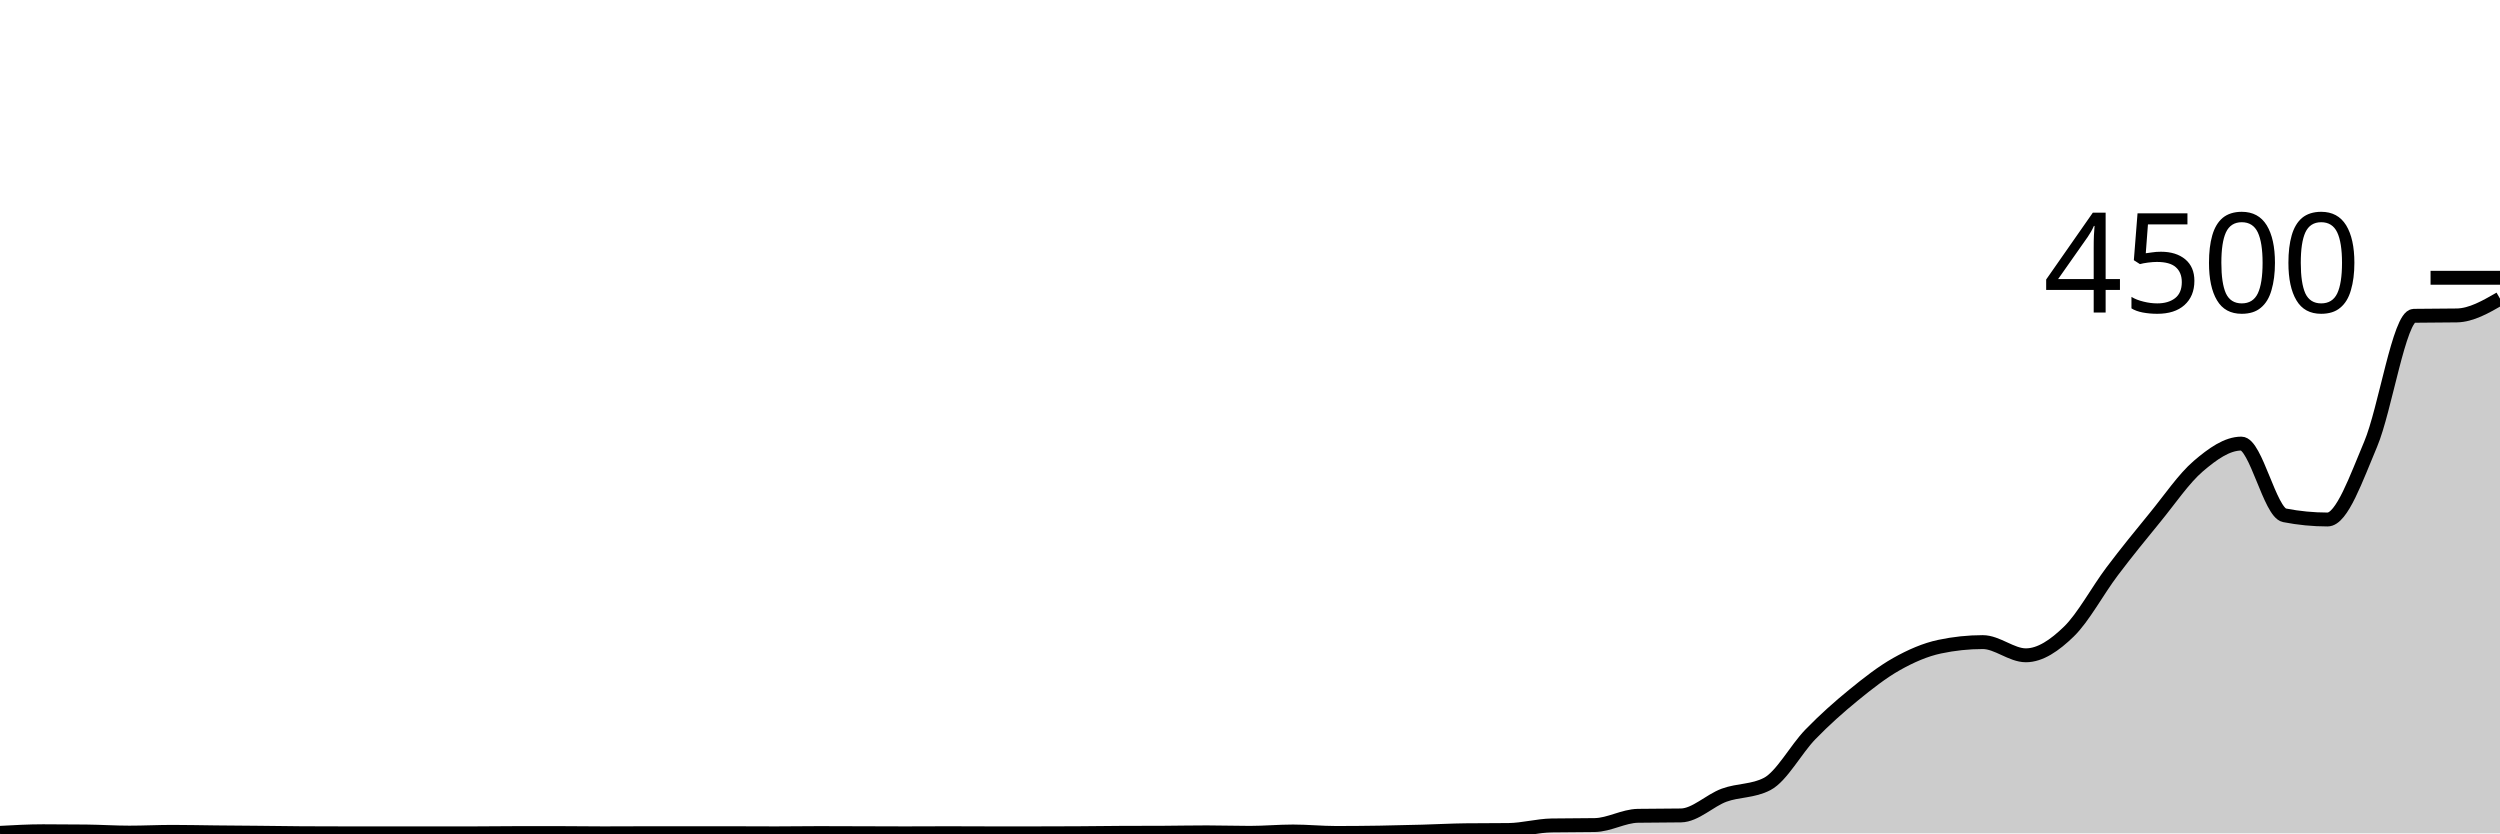
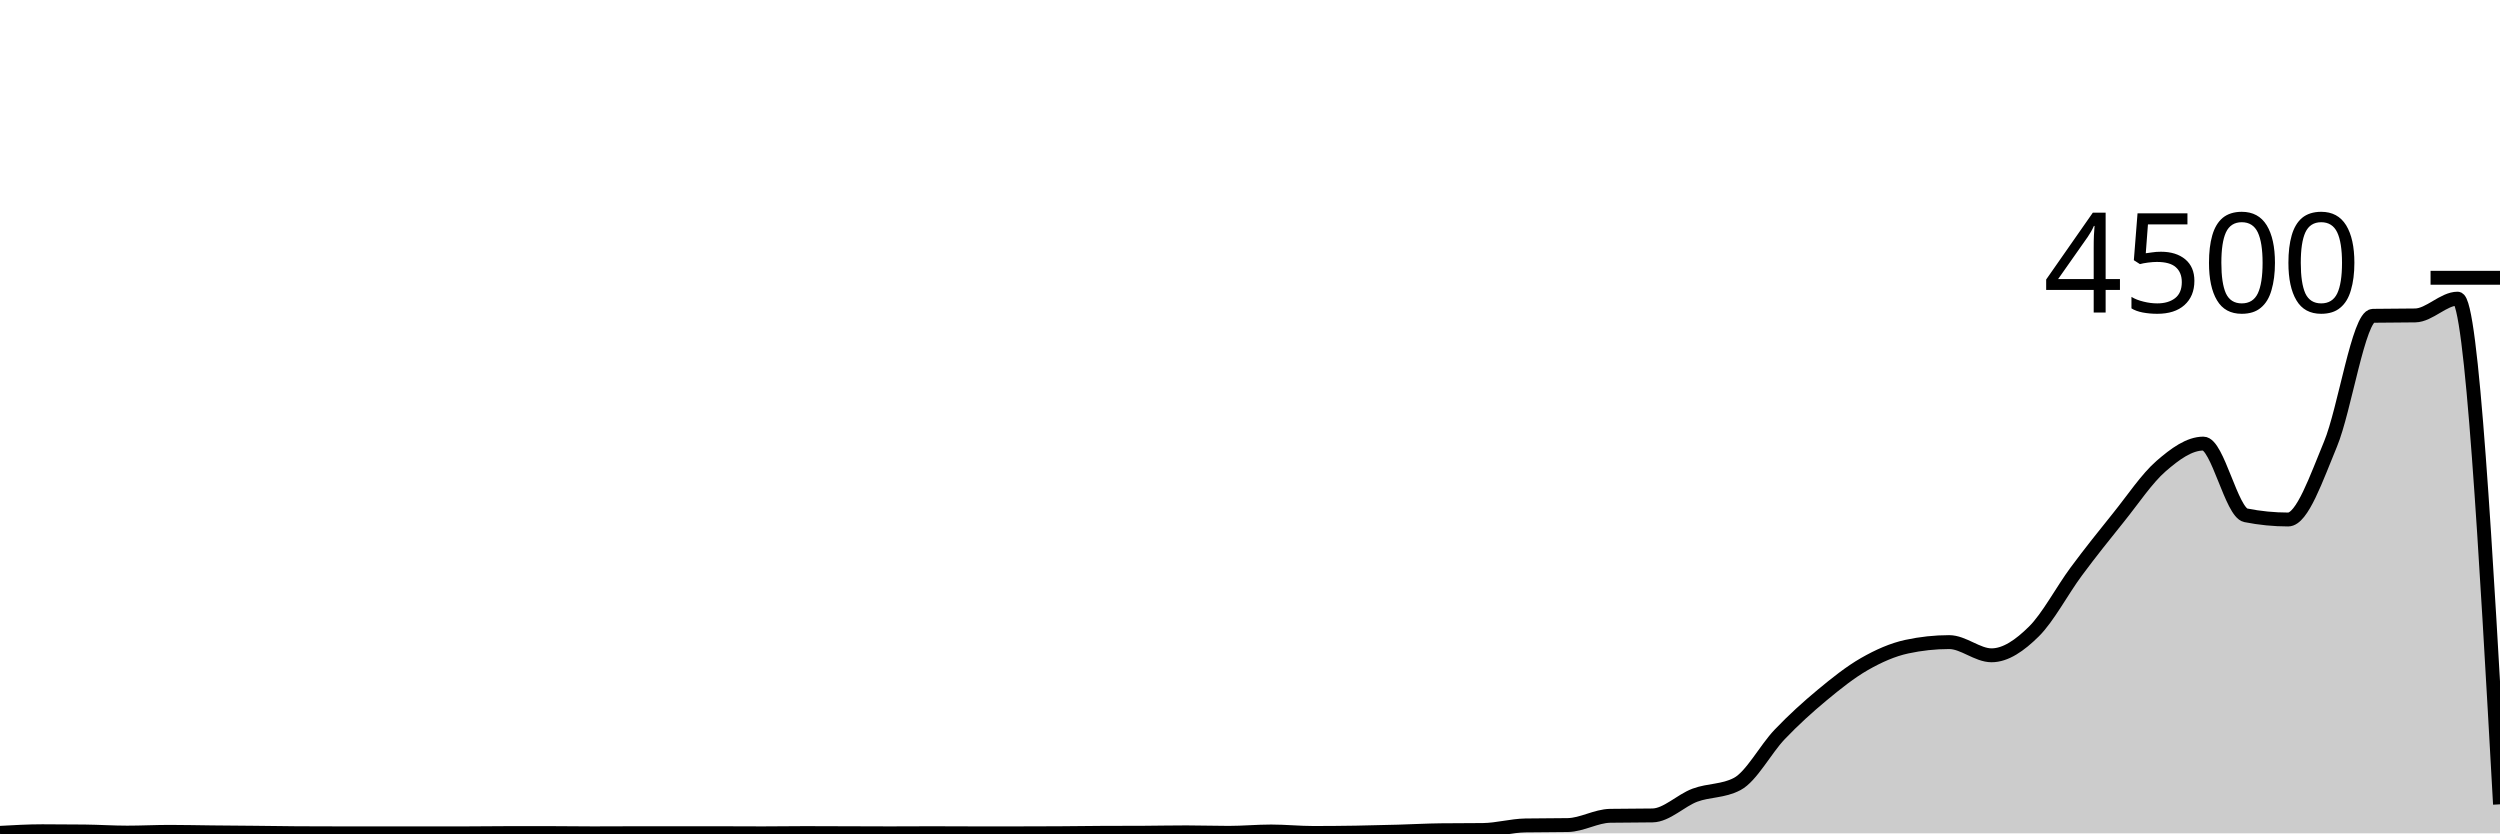
<svg xmlns="http://www.w3.org/2000/svg" viewBox="0 0 180 60">
  <g transform="translate(0,20)">
-     <path class="area" fill="rgba(0, 0, 0, 0.2)" d="M0,39.964C1.034,39.907,2.069,39.849,3.103,39.849C4.138,39.849,5.172,39.855,6.207,39.867C7.241,39.879,8.276,39.947,9.31,39.947C10.345,39.947,11.379,39.893,12.414,39.893C13.448,39.893,14.483,39.919,15.517,39.929C16.552,39.939,17.586,39.945,18.621,39.956C19.655,39.966,20.69,39.985,21.724,39.991C22.759,39.997,23.793,40,24.828,40C25.862,40,26.897,40,27.931,40C28.966,40,30,40,31.034,40C32.069,40,33.103,40,34.138,40C35.172,40,36.207,39.982,37.241,39.982C38.276,39.982,39.31,39.982,40.345,39.982C41.379,39.982,42.414,40,43.448,40C44.483,40,45.517,39.991,46.552,39.991C47.586,39.991,48.621,39.991,49.655,39.991C50.69,39.991,51.724,39.991,52.759,39.991C53.793,39.991,54.828,40,55.862,40C56.897,40,57.931,39.982,58.966,39.982C60,39.982,61.034,39.988,62.069,39.991C63.103,39.994,64.138,40,65.172,40C66.207,40,67.241,39.991,68.276,39.991C69.31,39.991,70.345,40,71.379,40C72.414,40,73.448,40,74.483,40C75.517,40,76.552,39.997,77.586,39.991C78.621,39.985,79.655,39.97,80.69,39.964C81.724,39.959,82.759,39.961,83.793,39.956C84.828,39.95,85.862,39.929,86.897,39.929C87.931,39.929,88.966,39.964,90,39.964C91.034,39.964,92.069,39.867,93.103,39.867C94.138,39.867,95.172,39.973,96.207,39.973C97.241,39.973,98.276,39.963,99.31,39.947C100.345,39.93,101.379,39.904,102.414,39.876C103.448,39.847,104.483,39.79,105.517,39.778C106.552,39.766,107.586,39.772,108.621,39.76C109.655,39.748,110.69,39.449,111.724,39.431C112.759,39.413,113.793,39.422,114.828,39.404C115.862,39.387,116.897,38.756,117.931,38.738C118.966,38.72,120,38.729,121.034,38.711C122.069,38.693,123.103,37.631,124.138,37.253C125.172,36.876,126.207,36.984,127.241,36.444C128.276,35.905,129.31,33.945,130.345,32.88C131.379,31.815,132.414,30.898,133.448,30.053C134.483,29.209,135.517,28.396,136.552,27.813C137.586,27.231,138.621,26.779,139.655,26.56C140.69,26.341,141.724,26.231,142.759,26.231C143.793,26.231,144.828,27.182,145.862,27.182C146.897,27.182,147.931,26.473,148.966,25.467C150,24.461,151.034,22.517,152.069,21.147C153.103,19.776,154.138,18.508,155.172,17.244C156.207,15.981,157.241,14.449,158.276,13.564C159.31,12.68,160.345,11.938,161.379,11.938C162.414,11.938,163.448,16.901,164.483,17.102C165.517,17.304,166.552,17.404,167.586,17.404C168.621,17.404,169.655,14.418,170.69,11.973C171.724,9.529,172.759,2.756,173.793,2.738C174.828,2.72,175.862,2.729,176.897,2.711C177.931,2.693,178.966,2.098,180,1.502L180,40C178.966,40,177.931,40,176.897,40C175.862,40,174.828,40,173.793,40C172.759,40,171.724,40,170.69,40C169.655,40,168.621,40,167.586,40C166.552,40,165.517,40,164.483,40C163.448,40,162.414,40,161.379,40C160.345,40,159.31,40,158.276,40C157.241,40,156.207,40,155.172,40C154.138,40,153.103,40,152.069,40C151.034,40,150,40,148.966,40C147.931,40,146.897,40,145.862,40C144.828,40,143.793,40,142.759,40C141.724,40,140.69,40,139.655,40C138.621,40,137.586,40,136.552,40C135.517,40,134.483,40,133.448,40C132.414,40,131.379,40,130.345,40C129.31,40,128.276,40,127.241,40C126.207,40,125.172,40,124.138,40C123.103,40,122.069,40,121.034,40C120,40,118.966,40,117.931,40C116.897,40,115.862,40,114.828,40C113.793,40,112.759,40,111.724,40C110.69,40,109.655,40,108.621,40C107.586,40,106.552,40,105.517,40C104.483,40,103.448,40,102.414,40C101.379,40,100.345,40,99.31,40C98.276,40,97.241,40,96.207,40C95.172,40,94.138,40,93.103,40C92.069,40,91.034,40,90,40C88.966,40,87.931,40,86.897,40C85.862,40,84.828,40,83.793,40C82.759,40,81.724,40,80.69,40C79.655,40,78.621,40,77.586,40C76.552,40,75.517,40,74.483,40C73.448,40,72.414,40,71.379,40C70.345,40,69.31,40,68.276,40C67.241,40,66.207,40,65.172,40C64.138,40,63.103,40,62.069,40C61.034,40,60,40,58.966,40C57.931,40,56.897,40,55.862,40C54.828,40,53.793,40,52.759,40C51.724,40,50.69,40,49.655,40C48.621,40,47.586,40,46.552,40C45.517,40,44.483,40,43.448,40C42.414,40,41.379,40,40.345,40C39.31,40,38.276,40,37.241,40C36.207,40,35.172,40,34.138,40C33.103,40,32.069,40,31.034,40C30,40,28.966,40,27.931,40C26.897,40,25.862,40,24.828,40C23.793,40,22.759,40,21.724,40C20.69,40,19.655,40,18.621,40C17.586,40,16.552,40,15.517,40C14.483,40,13.448,40,12.414,40C11.379,40,10.345,40,9.31,40C8.276,40,7.241,40,6.207,40C5.172,40,4.138,40,3.103,40C2.069,40,1.034,40,0,40Z" />
-     <path class="line" stroke="black" fill="none" d="M0,39.964C1.034,39.907,2.069,39.849,3.103,39.849C4.138,39.849,5.172,39.855,6.207,39.867C7.241,39.879,8.276,39.947,9.31,39.947C10.345,39.947,11.379,39.893,12.414,39.893C13.448,39.893,14.483,39.919,15.517,39.929C16.552,39.939,17.586,39.945,18.621,39.956C19.655,39.966,20.69,39.985,21.724,39.991C22.759,39.997,23.793,40,24.828,40C25.862,40,26.897,40,27.931,40C28.966,40,30,40,31.034,40C32.069,40,33.103,40,34.138,40C35.172,40,36.207,39.982,37.241,39.982C38.276,39.982,39.31,39.982,40.345,39.982C41.379,39.982,42.414,40,43.448,40C44.483,40,45.517,39.991,46.552,39.991C47.586,39.991,48.621,39.991,49.655,39.991C50.69,39.991,51.724,39.991,52.759,39.991C53.793,39.991,54.828,40,55.862,40C56.897,40,57.931,39.982,58.966,39.982C60,39.982,61.034,39.988,62.069,39.991C63.103,39.994,64.138,40,65.172,40C66.207,40,67.241,39.991,68.276,39.991C69.31,39.991,70.345,40,71.379,40C72.414,40,73.448,40,74.483,40C75.517,40,76.552,39.997,77.586,39.991C78.621,39.985,79.655,39.97,80.69,39.964C81.724,39.959,82.759,39.961,83.793,39.956C84.828,39.95,85.862,39.929,86.897,39.929C87.931,39.929,88.966,39.964,90,39.964C91.034,39.964,92.069,39.867,93.103,39.867C94.138,39.867,95.172,39.973,96.207,39.973C97.241,39.973,98.276,39.963,99.31,39.947C100.345,39.93,101.379,39.904,102.414,39.876C103.448,39.847,104.483,39.79,105.517,39.778C106.552,39.766,107.586,39.772,108.621,39.76C109.655,39.748,110.69,39.449,111.724,39.431C112.759,39.413,113.793,39.422,114.828,39.404C115.862,39.387,116.897,38.756,117.931,38.738C118.966,38.72,120,38.729,121.034,38.711C122.069,38.693,123.103,37.631,124.138,37.253C125.172,36.876,126.207,36.984,127.241,36.444C128.276,35.905,129.31,33.945,130.345,32.88C131.379,31.815,132.414,30.898,133.448,30.053C134.483,29.209,135.517,28.396,136.552,27.813C137.586,27.231,138.621,26.779,139.655,26.56C140.69,26.341,141.724,26.231,142.759,26.231C143.793,26.231,144.828,27.182,145.862,27.182C146.897,27.182,147.931,26.473,148.966,25.467C150,24.461,151.034,22.517,152.069,21.147C153.103,19.776,154.138,18.508,155.172,17.244C156.207,15.981,157.241,14.449,158.276,13.564C159.31,12.68,160.345,11.938,161.379,11.938C162.414,11.938,163.448,16.901,164.483,17.102C165.517,17.304,166.552,17.404,167.586,17.404C168.621,17.404,169.655,14.418,170.69,11.973C171.724,9.529,172.759,2.756,173.793,2.738C174.828,2.72,175.862,2.729,176.897,2.711C177.931,2.693,178.966,2.098,180,1.502" />
+     <path class="area" fill="rgba(0, 0, 0, 0.2)" d="M0,39.964C1.017,39.907,2.034,39.849,3.051,39.849C4.068,39.849,5.085,39.855,6.102,39.867C7.119,39.879,8.136,39.947,9.153,39.947C10.169,39.947,11.186,39.893,12.203,39.893C13.22,39.893,14.237,39.919,15.254,39.929C16.271,39.939,17.288,39.945,18.305,39.956C19.322,39.966,20.339,39.985,21.356,39.991C22.373,39.997,23.39,40,24.407,40C25.424,40,26.441,40,27.458,40C28.475,40,29.492,40,30.508,40C31.525,40,32.542,40,33.559,40C34.576,40,35.593,39.982,36.61,39.982C37.627,39.982,38.644,39.982,39.661,39.982C40.678,39.982,41.695,40,42.712,40C43.729,40,44.746,39.991,45.763,39.991C46.78,39.991,47.797,39.991,48.814,39.991C49.831,39.991,50.847,39.991,51.864,39.991C52.881,39.991,53.898,40,54.915,40C55.932,40,56.949,39.982,57.966,39.982C58.983,39.982,60,39.988,61.017,39.991C62.034,39.994,63.051,40,64.068,40C65.085,40,66.102,39.991,67.119,39.991C68.136,39.991,69.153,40,70.169,40C71.186,40,72.203,40,73.22,40C74.237,40,75.254,39.997,76.271,39.991C77.288,39.985,78.305,39.97,79.322,39.964C80.339,39.959,81.356,39.961,82.373,39.956C83.39,39.95,84.407,39.929,85.424,39.929C86.441,39.929,87.458,39.964,88.475,39.964C89.492,39.964,90.508,39.867,91.525,39.867C92.542,39.867,93.559,39.973,94.576,39.973C95.593,39.973,96.61,39.963,97.627,39.947C98.644,39.93,99.661,39.904,100.678,39.876C101.695,39.847,102.712,39.79,103.729,39.778C104.746,39.766,105.763,39.772,106.78,39.76C107.797,39.748,108.814,39.449,109.831,39.431C110.847,39.413,111.864,39.422,112.881,39.404C113.898,39.387,114.915,38.756,115.932,38.738C116.949,38.72,117.966,38.729,118.983,38.711C120,38.693,121.017,37.631,122.034,37.253C123.051,36.876,124.068,36.984,125.085,36.444C126.102,35.905,127.119,33.945,128.136,32.88C129.153,31.815,130.169,30.898,131.186,30.053C132.203,29.209,133.22,28.396,134.237,27.813C135.254,27.231,136.271,26.779,137.288,26.56C138.305,26.341,139.322,26.231,140.339,26.231C141.356,26.231,142.373,27.182,143.39,27.182C144.407,27.182,145.424,26.473,146.441,25.467C147.458,24.461,148.475,22.517,149.492,21.147C150.508,19.776,151.525,18.508,152.542,17.244C153.559,15.981,154.576,14.449,155.593,13.564C156.61,12.68,157.627,11.938,158.644,11.938C159.661,11.938,160.678,16.901,161.695,17.102C162.712,17.304,163.729,17.404,164.746,17.404C165.763,17.404,166.78,14.418,167.797,11.973C168.814,9.529,169.831,2.756,170.847,2.738C171.864,2.72,172.881,2.729,173.898,2.711C174.915,2.693,175.932,1.502,176.949,1.502C177.966,1.502,178.983,19.707,180,37.911L180,40C178.983,40,177.966,40,176.949,40C175.932,40,174.915,40,173.898,40C172.881,40,171.864,40,170.847,40C169.831,40,168.814,40,167.797,40C166.78,40,165.763,40,164.746,40C163.729,40,162.712,40,161.695,40C160.678,40,159.661,40,158.644,40C157.627,40,156.61,40,155.593,40C154.576,40,153.559,40,152.542,40C151.525,40,150.508,40,149.492,40C148.475,40,147.458,40,146.441,40C145.424,40,144.407,40,143.39,40C142.373,40,141.356,40,140.339,40C139.322,40,138.305,40,137.288,40C136.271,40,135.254,40,134.237,40C133.22,40,132.203,40,131.186,40C130.169,40,129.153,40,128.136,40C127.119,40,126.102,40,125.085,40C124.068,40,123.051,40,122.034,40C121.017,40,120,40,118.983,40C117.966,40,116.949,40,115.932,40C114.915,40,113.898,40,112.881,40C111.864,40,110.847,40,109.831,40C108.814,40,107.797,40,106.78,40C105.763,40,104.746,40,103.729,40C102.712,40,101.695,40,100.678,40C99.661,40,98.644,40,97.627,40C96.61,40,95.593,40,94.576,40C93.559,40,92.542,40,91.525,40C90.508,40,89.492,40,88.475,40C87.458,40,86.441,40,85.424,40C84.407,40,83.39,40,82.373,40C81.356,40,80.339,40,79.322,40C78.305,40,77.288,40,76.271,40C75.254,40,74.237,40,73.22,40C72.203,40,71.186,40,70.169,40C69.153,40,68.136,40,67.119,40C66.102,40,65.085,40,64.068,40C63.051,40,62.034,40,61.017,40C60,40,58.983,40,57.966,40C56.949,40,55.932,40,54.915,40C53.898,40,52.881,40,51.864,40C50.847,40,49.831,40,48.814,40C47.797,40,46.78,40,45.763,40C44.746,40,43.729,40,42.712,40C41.695,40,40.678,40,39.661,40C38.644,40,37.627,40,36.61,40C35.593,40,34.576,40,33.559,40C32.542,40,31.525,40,30.508,40C29.492,40,28.475,40,27.458,40C26.441,40,25.424,40,24.407,40C23.39,40,22.373,40,21.356,40C20.339,40,19.322,40,18.305,40C17.288,40,16.271,40,15.254,40C14.237,40,13.22,40,12.203,40C11.186,40,10.169,40,9.153,40C8.136,40,7.119,40,6.102,40C5.085,40,4.068,40,3.051,40C2.034,40,1.017,40,0,40Z" />
+     <path class="line" stroke="black" fill="none" d="M0,39.964C1.017,39.907,2.034,39.849,3.051,39.849C4.068,39.849,5.085,39.855,6.102,39.867C7.119,39.879,8.136,39.947,9.153,39.947C10.169,39.947,11.186,39.893,12.203,39.893C13.22,39.893,14.237,39.919,15.254,39.929C16.271,39.939,17.288,39.945,18.305,39.956C19.322,39.966,20.339,39.985,21.356,39.991C22.373,39.997,23.39,40,24.407,40C25.424,40,26.441,40,27.458,40C28.475,40,29.492,40,30.508,40C31.525,40,32.542,40,33.559,40C34.576,40,35.593,39.982,36.61,39.982C37.627,39.982,38.644,39.982,39.661,39.982C40.678,39.982,41.695,40,42.712,40C43.729,40,44.746,39.991,45.763,39.991C46.78,39.991,47.797,39.991,48.814,39.991C49.831,39.991,50.847,39.991,51.864,39.991C52.881,39.991,53.898,40,54.915,40C55.932,40,56.949,39.982,57.966,39.982C58.983,39.982,60,39.988,61.017,39.991C62.034,39.994,63.051,40,64.068,40C65.085,40,66.102,39.991,67.119,39.991C68.136,39.991,69.153,40,70.169,40C71.186,40,72.203,40,73.22,40C74.237,40,75.254,39.997,76.271,39.991C77.288,39.985,78.305,39.97,79.322,39.964C80.339,39.959,81.356,39.961,82.373,39.956C83.39,39.95,84.407,39.929,85.424,39.929C86.441,39.929,87.458,39.964,88.475,39.964C89.492,39.964,90.508,39.867,91.525,39.867C92.542,39.867,93.559,39.973,94.576,39.973C95.593,39.973,96.61,39.963,97.627,39.947C98.644,39.93,99.661,39.904,100.678,39.876C101.695,39.847,102.712,39.79,103.729,39.778C104.746,39.766,105.763,39.772,106.78,39.76C107.797,39.748,108.814,39.449,109.831,39.431C110.847,39.413,111.864,39.422,112.881,39.404C113.898,39.387,114.915,38.756,115.932,38.738C116.949,38.72,117.966,38.729,118.983,38.711C120,38.693,121.017,37.631,122.034,37.253C123.051,36.876,124.068,36.984,125.085,36.444C126.102,35.905,127.119,33.945,128.136,32.88C129.153,31.815,130.169,30.898,131.186,30.053C132.203,29.209,133.22,28.396,134.237,27.813C135.254,27.231,136.271,26.779,137.288,26.56C138.305,26.341,139.322,26.231,140.339,26.231C141.356,26.231,142.373,27.182,143.39,27.182C144.407,27.182,145.424,26.473,146.441,25.467C147.458,24.461,148.475,22.517,149.492,21.147C150.508,19.776,151.525,18.508,152.542,17.244C153.559,15.981,154.576,14.449,155.593,13.564C156.61,12.68,157.627,11.938,158.644,11.938C159.661,11.938,160.678,16.901,161.695,17.102C162.712,17.304,163.729,17.404,164.746,17.404C165.763,17.404,166.78,14.418,167.797,11.973C168.814,9.529,169.831,2.756,170.847,2.738C171.864,2.72,172.881,2.729,173.898,2.711C174.915,2.693,175.932,1.502,176.949,1.502C177.966,1.502,178.983,19.707,180,37.911" />
    <path class="axis-ceiling" stroke-width="1" stroke="black" fill="none" d="M175,0L180,0" />
    <text class="axis-ceiling-label" font-family="sans-serif" text-anchor="end" font-size="10px" x="170" y="2.5">4500</text>
  </g>
</svg>
